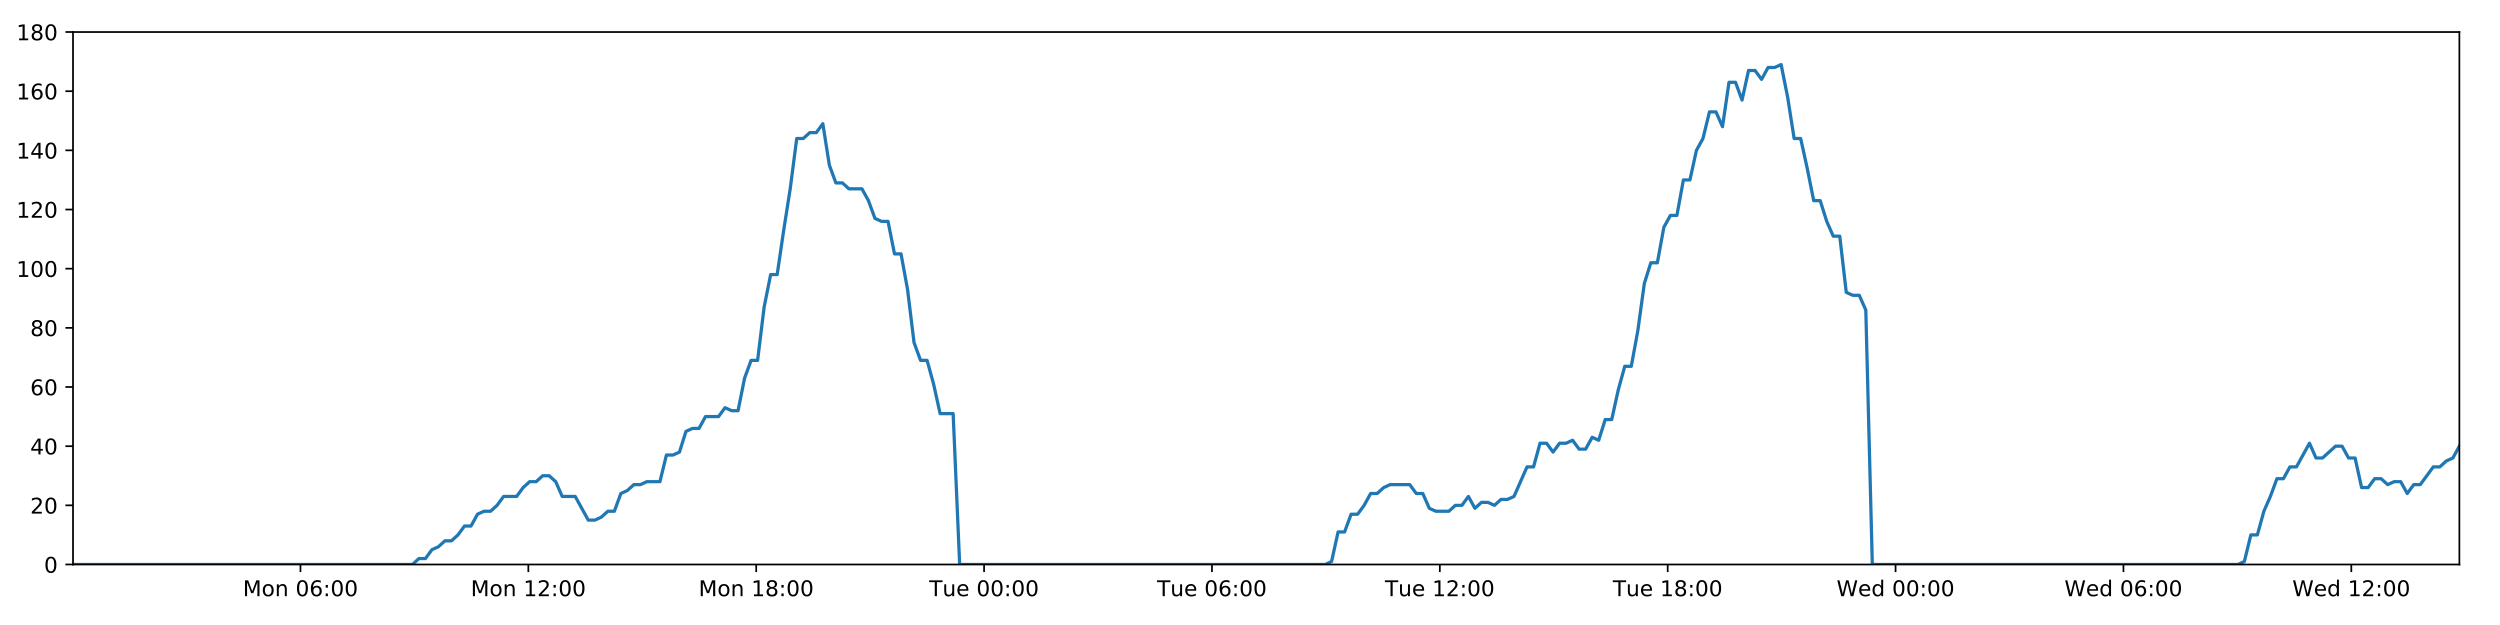
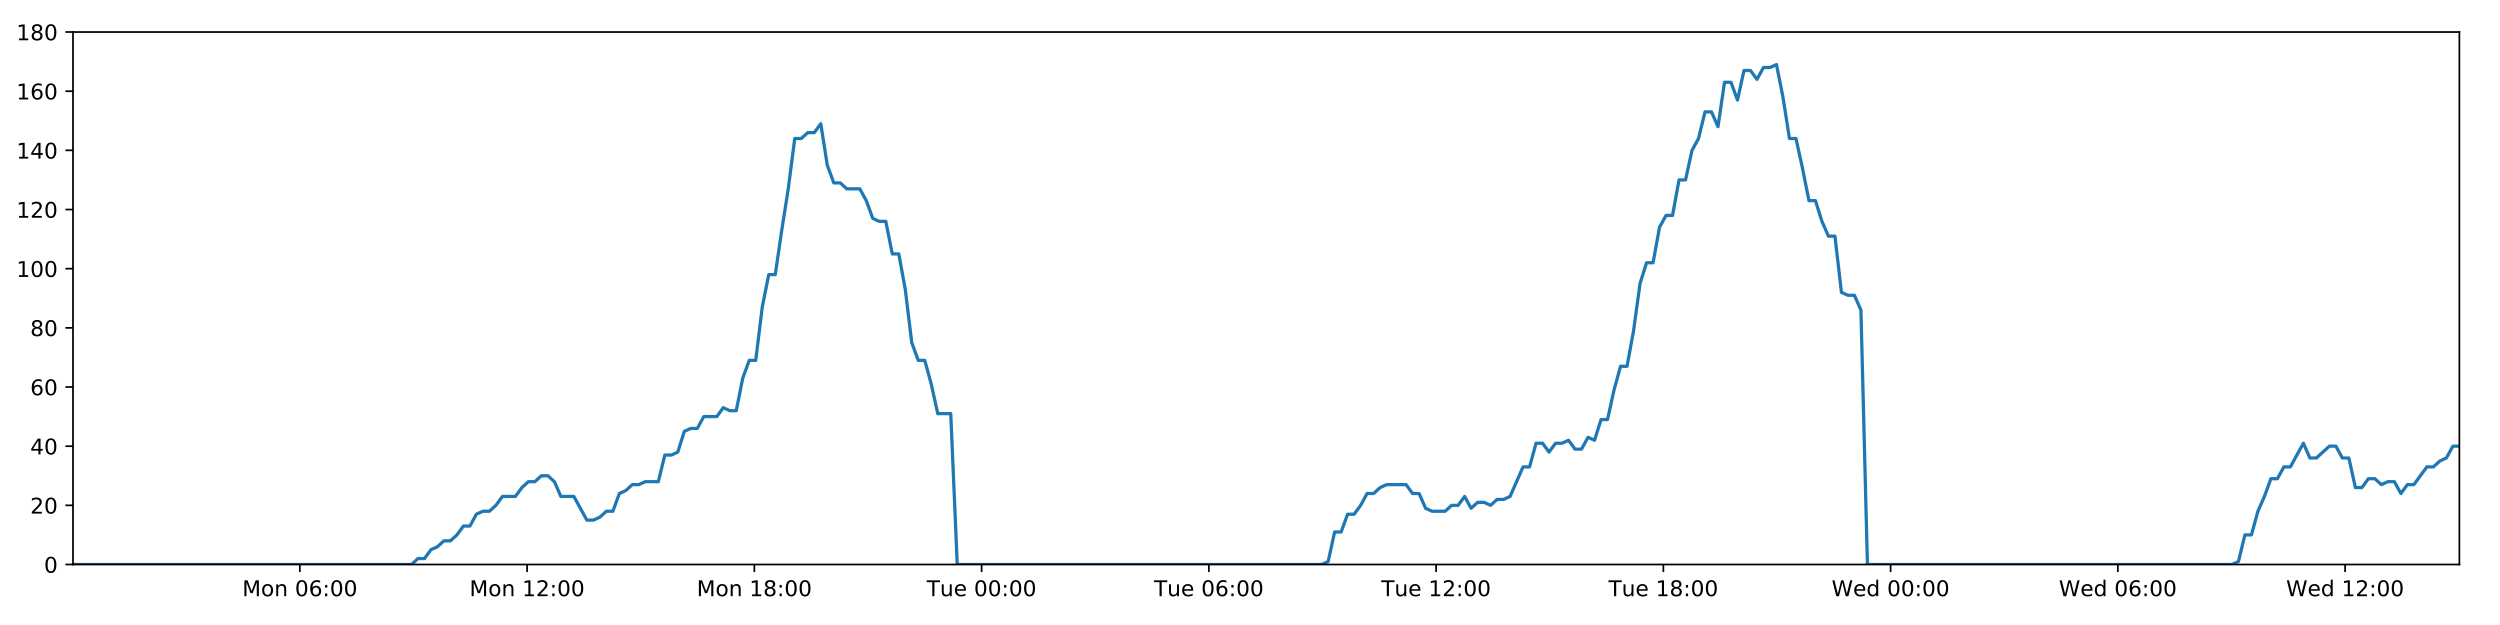
<svg xmlns="http://www.w3.org/2000/svg" xmlns:xlink="http://www.w3.org/1999/xlink" height="288pt" version="1.1" viewBox="0 0 1152 288" width="1152pt">
  <defs>
    <style type="text/css">
*{stroke-linecap:butt;stroke-linejoin:round;}
  </style>
  </defs>
  <g id="figure_1">
    <g id="patch_1">
      <path d="M 0 288  L 1152 288  L 1152 0  L 0 0  z " style="fill:#ffffff;" />
    </g>
    <g id="axes_1">
      <g id="patch_2">
        <path d="M 33.64 260.12  L 1133.28 260.12  L 1133.28 14.76  L 33.64 14.76  z " style="fill:#ffffff;" />
      </g>
      <g id="matplotlib.axis_1">
        <g id="xtick_1">
          <g id="line2d_1">
            <defs>
-               <path d="M 0 0  L 0 3.5  " id="m4021f188a9" style="stroke:#000000;stroke-width:0.8;" />
-             </defs>
-             <g>
-               <use style="stroke:#000000;stroke-width:0.8;" x="138.455" xlink:href="#m4021f188a9" y="260.12" />
+               <path d="M 0 0  L 0 3.5  " id="m93b57ef31e" style="stroke:#000000;stroke-width:0.8;" />
+             </defs>
+             <g>
+               <use style="stroke:#000000;stroke-width:0.8;" x="138.17" xlink:href="#m93b57ef31e" y="260.12" />
            </g>
          </g>
          <g id="text_1">
            <defs>
              <path d="M 9.812 72.906  L 24.516 72.906  L 43.109 23.297  L 61.812 72.906  L 76.516 72.906  L 76.516 0  L 66.891 0  L 66.891 64.016  L 48.094 14.016  L 38.188 14.016  L 19.391 64.016  L 19.391 0  L 9.812 0  z " id="DejaVuSans-77" />
              <path d="M 30.609 48.391  Q 23.391 48.391 19.188 42.75  Q 14.984 37.109 14.984 27.297  Q 14.984 17.484 19.156 11.844  Q 23.344 6.203 30.609 6.203  Q 37.797 6.203 41.984 11.859  Q 46.188 17.531 46.188 27.297  Q 46.188 37.016 41.984 42.703  Q 37.797 48.391 30.609 48.391  z M 30.609 56  Q 42.328 56 49.016 48.375  Q 55.719 40.766 55.719 27.297  Q 55.719 13.875 49.016 6.219  Q 42.328 -1.422 30.609 -1.422  Q 18.844 -1.422 12.172 6.219  Q 5.516 13.875 5.516 27.297  Q 5.516 40.766 12.172 48.375  Q 18.844 56 30.609 56  z " id="DejaVuSans-111" />
              <path d="M 54.891 33.016  L 54.891 0  L 45.906 0  L 45.906 32.719  Q 45.906 40.484 42.875 44.328  Q 39.844 48.188 33.797 48.188  Q 26.516 48.188 22.312 43.547  Q 18.109 38.922 18.109 30.906  L 18.109 0  L 9.078 0  L 9.078 54.688  L 18.109 54.688  L 18.109 46.188  Q 21.344 51.125 25.703 53.562  Q 30.078 56 35.797 56  Q 45.219 56 50.047 50.172  Q 54.891 44.344 54.891 33.016  z " id="DejaVuSans-110" />
              <path id="DejaVuSans-32" />
              <path d="M 31.781 66.406  Q 24.172 66.406 20.328 58.906  Q 16.5 51.422 16.5 36.375  Q 16.5 21.391 20.328 13.891  Q 24.172 6.391 31.781 6.391  Q 39.453 6.391 43.281 13.891  Q 47.125 21.391 47.125 36.375  Q 47.125 51.422 43.281 58.906  Q 39.453 66.406 31.781 66.406  z M 31.781 74.219  Q 44.047 74.219 50.516 64.516  Q 56.984 54.828 56.984 36.375  Q 56.984 17.969 50.516 8.266  Q 44.047 -1.422 31.781 -1.422  Q 19.531 -1.422 13.062 8.266  Q 6.594 17.969 6.594 36.375  Q 6.594 54.828 13.062 64.516  Q 19.531 74.219 31.781 74.219  z " id="DejaVuSans-48" />
              <path d="M 33.016 40.375  Q 26.375 40.375 22.484 35.828  Q 18.609 31.297 18.609 23.391  Q 18.609 15.531 22.484 10.953  Q 26.375 6.391 33.016 6.391  Q 39.656 6.391 43.531 10.953  Q 47.406 15.531 47.406 23.391  Q 47.406 31.297 43.531 35.828  Q 39.656 40.375 33.016 40.375  z M 52.594 71.297  L 52.594 62.312  Q 48.875 64.062 45.094 64.984  Q 41.312 65.922 37.594 65.922  Q 27.828 65.922 22.672 59.328  Q 17.531 52.734 16.797 39.406  Q 19.672 43.656 24.016 45.922  Q 28.375 48.188 33.594 48.188  Q 44.578 48.188 50.953 41.516  Q 57.328 34.859 57.328 23.391  Q 57.328 12.156 50.688 5.359  Q 44.047 -1.422 33.016 -1.422  Q 20.359 -1.422 13.672 8.266  Q 6.984 17.969 6.984 36.375  Q 6.984 53.656 15.188 63.938  Q 23.391 74.219 37.203 74.219  Q 40.922 74.219 44.703 73.484  Q 48.484 72.75 52.594 71.297  z " id="DejaVuSans-54" />
              <path d="M 11.719 12.406  L 22.016 12.406  L 22.016 0  L 11.719 0  z M 11.719 51.703  L 22.016 51.703  L 22.016 39.312  L 11.719 39.312  z " id="DejaVuSans-58" />
            </defs>
-             <g transform="translate(111.9147 274.7184)scale(0.1 -0.1)">
+             <g transform="translate(111.6295 274.7184)scale(0.1 -0.1)">
              <use xlink:href="#DejaVuSans-77" />
              <use x="86.279" xlink:href="#DejaVuSans-111" />
              <use x="147.461" xlink:href="#DejaVuSans-110" />
              <use x="210.84" xlink:href="#DejaVuSans-32" />
              <use x="242.627" xlink:href="#DejaVuSans-48" />
              <use x="306.25" xlink:href="#DejaVuSans-54" />
              <use x="369.873" xlink:href="#DejaVuSans-58" />
              <use x="403.564" xlink:href="#DejaVuSans-48" />
              <use x="467.188" xlink:href="#DejaVuSans-48" />
            </g>
          </g>
        </g>
        <g id="xtick_2">
          <g id="line2d_2">
            <g>
-               <use style="stroke:#000000;stroke-width:0.8;" x="243.459" xlink:href="#m4021f188a9" y="260.12" />
+               <use style="stroke:#000000;stroke-width:0.8;" x="242.888" xlink:href="#m93b57ef31e" y="260.12" />
            </g>
          </g>
          <g id="text_2">
            <defs>
              <path d="M 12.406 8.297  L 28.516 8.297  L 28.516 63.922  L 10.984 60.406  L 10.984 69.391  L 28.422 72.906  L 38.281 72.906  L 38.281 8.297  L 54.391 8.297  L 54.391 0  L 12.406 0  z " id="DejaVuSans-49" />
              <path d="M 19.188 8.297  L 53.609 8.297  L 53.609 0  L 7.328 0  L 7.328 8.297  Q 12.938 14.109 22.625 23.891  Q 32.328 33.688 34.812 36.531  Q 39.547 41.844 41.422 45.531  Q 43.312 49.219 43.312 52.781  Q 43.312 58.594 39.234 62.25  Q 35.156 65.922 28.609 65.922  Q 23.969 65.922 18.812 64.312  Q 13.672 62.703 7.812 59.422  L 7.812 69.391  Q 13.766 71.781 18.938 73  Q 24.125 74.219 28.422 74.219  Q 39.75 74.219 46.484 68.547  Q 53.219 62.891 53.219 53.422  Q 53.219 48.922 51.531 44.891  Q 49.859 40.875 45.406 35.406  Q 44.188 33.984 37.641 27.219  Q 31.109 20.453 19.188 8.297  z " id="DejaVuSans-50" />
            </defs>
-             <g transform="translate(216.9181 274.7184)scale(0.1 -0.1)">
+             <g transform="translate(216.3471 274.7184)scale(0.1 -0.1)">
              <use xlink:href="#DejaVuSans-77" />
              <use x="86.279" xlink:href="#DejaVuSans-111" />
              <use x="147.461" xlink:href="#DejaVuSans-110" />
              <use x="210.84" xlink:href="#DejaVuSans-32" />
              <use x="242.627" xlink:href="#DejaVuSans-49" />
              <use x="306.25" xlink:href="#DejaVuSans-50" />
              <use x="369.873" xlink:href="#DejaVuSans-58" />
              <use x="403.564" xlink:href="#DejaVuSans-48" />
              <use x="467.188" xlink:href="#DejaVuSans-48" />
            </g>
          </g>
        </g>
        <g id="xtick_3">
          <g id="line2d_3">
            <g>
-               <use style="stroke:#000000;stroke-width:0.8;" x="348.462" xlink:href="#m4021f188a9" y="260.12" />
+               <use style="stroke:#000000;stroke-width:0.8;" x="347.605" xlink:href="#m93b57ef31e" y="260.12" />
            </g>
          </g>
          <g id="text_3">
            <defs>
              <path d="M 31.781 34.625  Q 24.75 34.625 20.719 30.859  Q 16.703 27.094 16.703 20.516  Q 16.703 13.922 20.719 10.156  Q 24.75 6.391 31.781 6.391  Q 38.812 6.391 42.859 10.172  Q 46.922 13.969 46.922 20.516  Q 46.922 27.094 42.891 30.859  Q 38.875 34.625 31.781 34.625  z M 21.922 38.812  Q 15.578 40.375 12.031 44.719  Q 8.5 49.078 8.5 55.328  Q 8.5 64.062 14.719 69.141  Q 20.953 74.219 31.781 74.219  Q 42.672 74.219 48.875 69.141  Q 55.078 64.062 55.078 55.328  Q 55.078 49.078 51.531 44.719  Q 48 40.375 41.703 38.812  Q 48.828 37.156 52.797 32.312  Q 56.781 27.484 56.781 20.516  Q 56.781 9.906 50.312 4.234  Q 43.844 -1.422 31.781 -1.422  Q 19.734 -1.422 13.25 4.234  Q 6.781 9.906 6.781 20.516  Q 6.781 27.484 10.781 32.312  Q 14.797 37.156 21.922 38.812  z M 18.312 54.391  Q 18.312 48.734 21.844 45.562  Q 25.391 42.391 31.781 42.391  Q 38.141 42.391 41.719 45.562  Q 45.312 48.734 45.312 54.391  Q 45.312 60.062 41.719 63.234  Q 38.141 66.406 31.781 66.406  Q 25.391 66.406 21.844 63.234  Q 18.312 60.062 18.312 54.391  z " id="DejaVuSans-56" />
            </defs>
-             <g transform="translate(321.9214 274.7184)scale(0.1 -0.1)">
+             <g transform="translate(321.0647 274.7184)scale(0.1 -0.1)">
              <use xlink:href="#DejaVuSans-77" />
              <use x="86.279" xlink:href="#DejaVuSans-111" />
              <use x="147.461" xlink:href="#DejaVuSans-110" />
              <use x="210.84" xlink:href="#DejaVuSans-32" />
              <use x="242.627" xlink:href="#DejaVuSans-49" />
              <use x="306.25" xlink:href="#DejaVuSans-56" />
              <use x="369.873" xlink:href="#DejaVuSans-58" />
              <use x="403.564" xlink:href="#DejaVuSans-48" />
              <use x="467.188" xlink:href="#DejaVuSans-48" />
            </g>
          </g>
        </g>
        <g id="xtick_4">
          <g id="line2d_4">
            <g>
-               <use style="stroke:#000000;stroke-width:0.8;" x="453.465" xlink:href="#m4021f188a9" y="260.12" />
+               <use style="stroke:#000000;stroke-width:0.8;" x="452.323" xlink:href="#m93b57ef31e" y="260.12" />
            </g>
          </g>
          <g id="text_4">
            <defs>
              <path d="M -0.297 72.906  L 61.375 72.906  L 61.375 64.594  L 35.5 64.594  L 35.5 0  L 25.594 0  L 25.594 64.594  L -0.297 64.594  z " id="DejaVuSans-84" />
              <path d="M 8.5 21.578  L 8.5 54.688  L 17.484 54.688  L 17.484 21.922  Q 17.484 14.156 20.5 10.266  Q 23.531 6.391 29.594 6.391  Q 36.859 6.391 41.078 11.031  Q 45.312 15.672 45.312 23.688  L 45.312 54.688  L 54.297 54.688  L 54.297 0  L 45.312 0  L 45.312 8.406  Q 42.047 3.422 37.719 1  Q 33.406 -1.422 27.688 -1.422  Q 18.266 -1.422 13.375 4.438  Q 8.5 10.297 8.5 21.578  z M 31.109 56  z " id="DejaVuSans-117" />
              <path d="M 56.203 29.594  L 56.203 25.203  L 14.891 25.203  Q 15.484 15.922 20.484 11.062  Q 25.484 6.203 34.422 6.203  Q 39.594 6.203 44.453 7.469  Q 49.312 8.734 54.109 11.281  L 54.109 2.781  Q 49.266 0.734 44.188 -0.344  Q 39.109 -1.422 33.891 -1.422  Q 20.797 -1.422 13.156 6.188  Q 5.516 13.812 5.516 26.812  Q 5.516 40.234 12.766 48.109  Q 20.016 56 32.328 56  Q 43.359 56 49.781 48.891  Q 56.203 41.797 56.203 29.594  z M 47.219 32.234  Q 47.125 39.594 43.094 43.984  Q 39.062 48.391 32.422 48.391  Q 24.906 48.391 20.391 44.141  Q 15.875 39.891 15.188 32.172  z " id="DejaVuSans-101" />
            </defs>
-             <g transform="translate(428.1795 274.7184)scale(0.1 -0.1)">
+             <g transform="translate(427.0369 274.7184)scale(0.1 -0.1)">
              <use xlink:href="#DejaVuSans-84" />
              <use x="60.85" xlink:href="#DejaVuSans-117" />
              <use x="124.229" xlink:href="#DejaVuSans-101" />
              <use x="185.752" xlink:href="#DejaVuSans-32" />
              <use x="217.539" xlink:href="#DejaVuSans-48" />
              <use x="281.162" xlink:href="#DejaVuSans-48" />
              <use x="344.785" xlink:href="#DejaVuSans-58" />
              <use x="378.477" xlink:href="#DejaVuSans-48" />
              <use x="442.1" xlink:href="#DejaVuSans-48" />
            </g>
          </g>
        </g>
        <g id="xtick_5">
          <g id="line2d_5">
            <g>
-               <use style="stroke:#000000;stroke-width:0.8;" x="558.469" xlink:href="#m4021f188a9" y="260.12" />
+               <use style="stroke:#000000;stroke-width:0.8;" x="557.04" xlink:href="#m93b57ef31e" y="260.12" />
            </g>
          </g>
          <g id="text_5">
-             <g transform="translate(533.1828 274.7184)scale(0.1 -0.1)">
+             <g transform="translate(531.7545 274.7184)scale(0.1 -0.1)">
              <use xlink:href="#DejaVuSans-84" />
              <use x="60.85" xlink:href="#DejaVuSans-117" />
              <use x="124.229" xlink:href="#DejaVuSans-101" />
              <use x="185.752" xlink:href="#DejaVuSans-32" />
              <use x="217.539" xlink:href="#DejaVuSans-48" />
              <use x="281.162" xlink:href="#DejaVuSans-54" />
              <use x="344.785" xlink:href="#DejaVuSans-58" />
              <use x="378.477" xlink:href="#DejaVuSans-48" />
              <use x="442.1" xlink:href="#DejaVuSans-48" />
            </g>
          </g>
        </g>
        <g id="xtick_6">
          <g id="line2d_6">
            <g>
-               <use style="stroke:#000000;stroke-width:0.8;" x="663.472" xlink:href="#m4021f188a9" y="260.12" />
+               <use style="stroke:#000000;stroke-width:0.8;" x="661.758" xlink:href="#m93b57ef31e" y="260.12" />
            </g>
          </g>
          <g id="text_6">
-             <g transform="translate(638.1862 274.7184)scale(0.1 -0.1)">
+             <g transform="translate(636.4721 274.7184)scale(0.1 -0.1)">
              <use xlink:href="#DejaVuSans-84" />
              <use x="60.85" xlink:href="#DejaVuSans-117" />
              <use x="124.229" xlink:href="#DejaVuSans-101" />
              <use x="185.752" xlink:href="#DejaVuSans-32" />
              <use x="217.539" xlink:href="#DejaVuSans-49" />
              <use x="281.162" xlink:href="#DejaVuSans-50" />
              <use x="344.785" xlink:href="#DejaVuSans-58" />
              <use x="378.477" xlink:href="#DejaVuSans-48" />
              <use x="442.1" xlink:href="#DejaVuSans-48" />
            </g>
          </g>
        </g>
        <g id="xtick_7">
          <g id="line2d_7">
            <g>
-               <use style="stroke:#000000;stroke-width:0.8;" x="768.475" xlink:href="#m4021f188a9" y="260.12" />
+               <use style="stroke:#000000;stroke-width:0.8;" x="766.476" xlink:href="#m93b57ef31e" y="260.12" />
            </g>
          </g>
          <g id="text_7">
-             <g transform="translate(743.1896 274.7184)scale(0.1 -0.1)">
+             <g transform="translate(741.1897 274.7184)scale(0.1 -0.1)">
              <use xlink:href="#DejaVuSans-84" />
              <use x="60.85" xlink:href="#DejaVuSans-117" />
              <use x="124.229" xlink:href="#DejaVuSans-101" />
              <use x="185.752" xlink:href="#DejaVuSans-32" />
              <use x="217.539" xlink:href="#DejaVuSans-49" />
              <use x="281.162" xlink:href="#DejaVuSans-56" />
              <use x="344.785" xlink:href="#DejaVuSans-58" />
              <use x="378.477" xlink:href="#DejaVuSans-48" />
              <use x="442.1" xlink:href="#DejaVuSans-48" />
            </g>
          </g>
        </g>
        <g id="xtick_8">
          <g id="line2d_8">
            <g>
-               <use style="stroke:#000000;stroke-width:0.8;" x="873.479" xlink:href="#m4021f188a9" y="260.12" />
+               <use style="stroke:#000000;stroke-width:0.8;" x="871.193" xlink:href="#m93b57ef31e" y="260.12" />
            </g>
          </g>
          <g id="text_8">
            <defs>
              <path d="M 3.328 72.906  L 13.281 72.906  L 28.609 11.281  L 43.891 72.906  L 54.984 72.906  L 70.312 11.281  L 85.594 72.906  L 95.609 72.906  L 77.297 0  L 64.891 0  L 49.516 63.281  L 33.984 0  L 21.578 0  z " id="DejaVuSans-87" />
              <path d="M 45.406 46.391  L 45.406 75.984  L 54.391 75.984  L 54.391 0  L 45.406 0  L 45.406 8.203  Q 42.578 3.328 38.25 0.953  Q 33.938 -1.422 27.875 -1.422  Q 17.969 -1.422 11.734 6.484  Q 5.516 14.406 5.516 27.297  Q 5.516 40.188 11.734 48.094  Q 17.969 56 27.875 56  Q 33.938 56 38.25 53.625  Q 42.578 51.266 45.406 46.391  z M 14.797 27.297  Q 14.797 17.391 18.875 11.75  Q 22.953 6.109 30.078 6.109  Q 37.203 6.109 41.297 11.75  Q 45.406 17.391 45.406 27.297  Q 45.406 37.203 41.297 42.844  Q 37.203 48.484 30.078 48.484  Q 22.953 48.484 18.875 42.844  Q 14.797 37.203 14.797 27.297  z " id="DejaVuSans-100" />
            </defs>
-             <g transform="translate(846.2898 274.7184)scale(0.1 -0.1)">
+             <g transform="translate(844.0042 274.7184)scale(0.1 -0.1)">
              <use xlink:href="#DejaVuSans-87" />
              <use x="98.799" xlink:href="#DejaVuSans-101" />
              <use x="160.322" xlink:href="#DejaVuSans-100" />
              <use x="223.799" xlink:href="#DejaVuSans-32" />
              <use x="255.586" xlink:href="#DejaVuSans-48" />
              <use x="319.209" xlink:href="#DejaVuSans-48" />
              <use x="382.832" xlink:href="#DejaVuSans-58" />
              <use x="416.523" xlink:href="#DejaVuSans-48" />
              <use x="480.146" xlink:href="#DejaVuSans-48" />
            </g>
          </g>
        </g>
        <g id="xtick_9">
          <g id="line2d_9">
            <g>
-               <use style="stroke:#000000;stroke-width:0.8;" x="978.482" xlink:href="#m4021f188a9" y="260.12" />
+               <use style="stroke:#000000;stroke-width:0.8;" x="975.911" xlink:href="#m93b57ef31e" y="260.12" />
            </g>
          </g>
          <g id="text_9">
-             <g transform="translate(951.2931 274.7184)scale(0.1 -0.1)">
+             <g transform="translate(948.7218 274.7184)scale(0.1 -0.1)">
              <use xlink:href="#DejaVuSans-87" />
              <use x="98.799" xlink:href="#DejaVuSans-101" />
              <use x="160.322" xlink:href="#DejaVuSans-100" />
              <use x="223.799" xlink:href="#DejaVuSans-32" />
              <use x="255.586" xlink:href="#DejaVuSans-48" />
              <use x="319.209" xlink:href="#DejaVuSans-54" />
              <use x="382.832" xlink:href="#DejaVuSans-58" />
              <use x="416.523" xlink:href="#DejaVuSans-48" />
              <use x="480.146" xlink:href="#DejaVuSans-48" />
            </g>
          </g>
        </g>
        <g id="xtick_10">
          <g id="line2d_10">
            <g>
-               <use style="stroke:#000000;stroke-width:0.8;" x="1083.486" xlink:href="#m4021f188a9" y="260.12" />
+               <use style="stroke:#000000;stroke-width:0.8;" x="1080.628" xlink:href="#m93b57ef31e" y="260.12" />
            </g>
          </g>
          <g id="text_10">
-             <g transform="translate(1056.297 274.7184)scale(0.1 -0.1)">
+             <g transform="translate(1053.439 274.7184)scale(0.1 -0.1)">
              <use xlink:href="#DejaVuSans-87" />
              <use x="98.799" xlink:href="#DejaVuSans-101" />
              <use x="160.322" xlink:href="#DejaVuSans-100" />
              <use x="223.799" xlink:href="#DejaVuSans-32" />
              <use x="255.586" xlink:href="#DejaVuSans-49" />
              <use x="319.209" xlink:href="#DejaVuSans-50" />
              <use x="382.832" xlink:href="#DejaVuSans-58" />
              <use x="416.523" xlink:href="#DejaVuSans-48" />
              <use x="480.146" xlink:href="#DejaVuSans-48" />
            </g>
          </g>
        </g>
      </g>
      <g id="matplotlib.axis_2">
        <g id="ytick_1">
          <g id="line2d_11">
            <defs>
-               <path d="M 0 0  L -3.5 0  " id="m59ad7953b8" style="stroke:#000000;stroke-width:0.8;" />
-             </defs>
-             <g>
-               <use style="stroke:#000000;stroke-width:0.8;" x="33.64" xlink:href="#m59ad7953b8" y="260.12" />
+               <path d="M 0 0  L -3.5 0  " id="m03888db057" style="stroke:#000000;stroke-width:0.8;" />
+             </defs>
+             <g>
+               <use style="stroke:#000000;stroke-width:0.8;" x="33.64" xlink:href="#m03888db057" y="260.12" />
            </g>
          </g>
          <g id="text_11">
            <g transform="translate(20.2775 263.9192)scale(0.1 -0.1)">
              <use xlink:href="#DejaVuSans-48" />
            </g>
          </g>
        </g>
        <g id="ytick_2">
          <g id="line2d_12">
            <g>
-               <use style="stroke:#000000;stroke-width:0.8;" x="33.64" xlink:href="#m59ad7953b8" y="232.858" />
+               <use style="stroke:#000000;stroke-width:0.8;" x="33.64" xlink:href="#m03888db057" y="232.858" />
            </g>
          </g>
          <g id="text_12">
            <g transform="translate(13.915 236.657)scale(0.1 -0.1)">
              <use xlink:href="#DejaVuSans-50" />
              <use x="63.623" xlink:href="#DejaVuSans-48" />
            </g>
          </g>
        </g>
        <g id="ytick_3">
          <g id="line2d_13">
            <g>
-               <use style="stroke:#000000;stroke-width:0.8;" x="33.64" xlink:href="#m59ad7953b8" y="205.596" />
+               <use style="stroke:#000000;stroke-width:0.8;" x="33.64" xlink:href="#m03888db057" y="205.596" />
            </g>
          </g>
          <g id="text_13">
            <defs>
              <path d="M 37.797 64.312  L 12.891 25.391  L 37.797 25.391  z M 35.203 72.906  L 47.609 72.906  L 47.609 25.391  L 58.016 25.391  L 58.016 17.188  L 47.609 17.188  L 47.609 0  L 37.797 0  L 37.797 17.188  L 4.891 17.188  L 4.891 26.703  z " id="DejaVuSans-52" />
            </defs>
            <g transform="translate(13.915 209.3948)scale(0.1 -0.1)">
              <use xlink:href="#DejaVuSans-52" />
              <use x="63.623" xlink:href="#DejaVuSans-48" />
            </g>
          </g>
        </g>
        <g id="ytick_4">
          <g id="line2d_14">
            <g>
-               <use style="stroke:#000000;stroke-width:0.8;" x="33.64" xlink:href="#m59ad7953b8" y="178.333" />
+               <use style="stroke:#000000;stroke-width:0.8;" x="33.64" xlink:href="#m03888db057" y="178.333" />
            </g>
          </g>
          <g id="text_14">
            <g transform="translate(13.915 182.1326)scale(0.1 -0.1)">
              <use xlink:href="#DejaVuSans-54" />
              <use x="63.623" xlink:href="#DejaVuSans-48" />
            </g>
          </g>
        </g>
        <g id="ytick_5">
          <g id="line2d_15">
            <g>
-               <use style="stroke:#000000;stroke-width:0.8;" x="33.64" xlink:href="#m59ad7953b8" y="151.071" />
+               <use style="stroke:#000000;stroke-width:0.8;" x="33.64" xlink:href="#m03888db057" y="151.071" />
            </g>
          </g>
          <g id="text_15">
            <g transform="translate(13.915 154.8703)scale(0.1 -0.1)">
              <use xlink:href="#DejaVuSans-56" />
              <use x="63.623" xlink:href="#DejaVuSans-48" />
            </g>
          </g>
        </g>
        <g id="ytick_6">
          <g id="line2d_16">
            <g>
-               <use style="stroke:#000000;stroke-width:0.8;" x="33.64" xlink:href="#m59ad7953b8" y="123.809" />
+               <use style="stroke:#000000;stroke-width:0.8;" x="33.64" xlink:href="#m03888db057" y="123.809" />
            </g>
          </g>
          <g id="text_16">
            <g transform="translate(7.5525 127.6081)scale(0.1 -0.1)">
              <use xlink:href="#DejaVuSans-49" />
              <use x="63.623" xlink:href="#DejaVuSans-48" />
              <use x="127.246" xlink:href="#DejaVuSans-48" />
            </g>
          </g>
        </g>
        <g id="ytick_7">
          <g id="line2d_17">
            <g>
-               <use style="stroke:#000000;stroke-width:0.8;" x="33.64" xlink:href="#m59ad7953b8" y="96.547" />
+               <use style="stroke:#000000;stroke-width:0.8;" x="33.64" xlink:href="#m03888db057" y="96.547" />
            </g>
          </g>
          <g id="text_17">
            <g transform="translate(7.5525 100.3459)scale(0.1 -0.1)">
              <use xlink:href="#DejaVuSans-49" />
              <use x="63.623" xlink:href="#DejaVuSans-50" />
              <use x="127.246" xlink:href="#DejaVuSans-48" />
            </g>
          </g>
        </g>
        <g id="ytick_8">
          <g id="line2d_18">
            <g>
-               <use style="stroke:#000000;stroke-width:0.8;" x="33.64" xlink:href="#m59ad7953b8" y="69.284" />
+               <use style="stroke:#000000;stroke-width:0.8;" x="33.64" xlink:href="#m03888db057" y="69.284" />
            </g>
          </g>
          <g id="text_18">
            <g transform="translate(7.5525 73.08366)scale(0.1 -0.1)">
              <use xlink:href="#DejaVuSans-49" />
              <use x="63.623" xlink:href="#DejaVuSans-52" />
              <use x="127.246" xlink:href="#DejaVuSans-48" />
            </g>
          </g>
        </g>
        <g id="ytick_9">
          <g id="line2d_19">
            <g>
-               <use style="stroke:#000000;stroke-width:0.8;" x="33.64" xlink:href="#m59ad7953b8" y="42.022" />
+               <use style="stroke:#000000;stroke-width:0.8;" x="33.64" xlink:href="#m03888db057" y="42.022" />
            </g>
          </g>
          <g id="text_19">
            <g transform="translate(7.5525 45.82144)scale(0.1 -0.1)">
              <use xlink:href="#DejaVuSans-49" />
              <use x="63.623" xlink:href="#DejaVuSans-54" />
              <use x="127.246" xlink:href="#DejaVuSans-48" />
            </g>
          </g>
        </g>
        <g id="ytick_10">
          <g id="line2d_20">
            <g>
-               <use style="stroke:#000000;stroke-width:0.8;" x="33.64" xlink:href="#m59ad7953b8" y="14.76" />
+               <use style="stroke:#000000;stroke-width:0.8;" x="33.64" xlink:href="#m03888db057" y="14.76" />
            </g>
          </g>
          <g id="text_20">
            <g transform="translate(7.5525 18.55922)scale(0.1 -0.1)">
              <use xlink:href="#DejaVuSans-49" />
              <use x="63.623" xlink:href="#DejaVuSans-56" />
              <use x="127.246" xlink:href="#DejaVuSans-48" />
            </g>
          </g>
        </g>
      </g>
      <g id="line2d_21">
-         <path clip-path="url(#p7678246466)" d="M 33.64 260.12  L 190.062 260.12  L 193.013 257.394  L 196.022 257.394  L 199.021 253.304  L 202.02 251.941  L 205.025 249.215  L 208.027 249.215  L 211.033 246.489  L 214.035 242.4  L 217.035 242.4  L 220.037 236.947  L 223.043 235.584  L 226.046 235.584  L 229.052 232.858  L 232.051 228.768  L 238.054 228.768  L 241.053 224.679  L 244.056 221.953  L 247.058 221.953  L 250.066 219.227  L 253.069 219.227  L 256.074 221.953  L 259.073 228.768  L 265.07 228.768  L 271.068 239.673  L 274.077 239.673  L 277.081 238.31  L 280.087 235.584  L 283.085 235.584  L 286.084 227.405  L 289.082 226.042  L 292.082 223.316  L 295.081 223.316  L 298.086 221.953  L 304.086 221.953  L 307.091 209.685  L 310.089 209.685  L 313.091 208.322  L 316.091 198.78  L 319.098 197.417  L 322.098 197.417  L 325.097 191.964  L 331.098 191.964  L 334.103 187.875  L 337.102 189.238  L 340.102 189.238  L 343.101 174.244  L 346.102 166.065  L 349.104 166.065  L 352.109 141.529  L 355.115 126.535  L 358.119 126.535  L 361.126 106.088  L 364.128 87.005  L 367.133 63.832  L 370.139 63.832  L 373.145 61.106  L 376.15 61.106  L 379.156 57.016  L 382.164 76.1  L 385.171 84.279  L 388.177 84.279  L 391.178 87.005  L 397.178 87.005  L 400.18 92.457  L 403.18 100.636  L 406.185 101.999  L 409.19 101.999  L 412.19 116.993  L 415.191 116.993  L 418.193 133.351  L 421.194 157.887  L 424.195 166.065  L 427.198 166.065  L 430.198 176.97  L 433.199 190.601  L 439.207 190.601  L 442.209 260.12  L 610.636 260.12  L 613.587 258.757  L 616.589 245.126  L 619.589 245.126  L 622.586 236.947  L 625.593 236.947  L 628.593 232.858  L 631.593 227.405  L 634.593 227.405  L 637.595 224.679  L 640.599 223.316  L 649.61 223.316  L 652.609 227.405  L 655.616 227.405  L 658.628 234.221  L 661.628 235.584  L 667.637 235.584  L 670.643 232.858  L 673.646 232.858  L 676.645 228.768  L 679.644 234.221  L 682.642 231.495  L 685.651 231.495  L 688.65 232.858  L 691.649 230.132  L 694.649 230.132  L 697.648 228.768  L 703.652 215.137  L 706.653 215.137  L 709.653 204.232  L 712.653 204.232  L 715.654 208.322  L 718.653 204.232  L 721.652 204.232  L 724.65 202.869  L 727.649 206.959  L 730.653 206.959  L 733.677 201.506  L 736.681 202.869  L 739.68 193.328  L 742.681 193.328  L 745.684 179.696  L 748.69 168.792  L 751.693 168.792  L 754.7 152.434  L 757.707 130.624  L 760.705 121.083  L 763.708 121.083  L 766.708 104.725  L 769.709 99.273  L 772.709 99.273  L 775.711 82.916  L 778.716 82.916  L 781.716 69.284  L 784.719 63.832  L 787.72 51.564  L 790.722 51.564  L 793.722 58.38  L 796.724 37.933  L 799.728 37.933  L 802.728 46.112  L 805.729 32.48  L 808.731 32.48  L 811.732 36.57  L 814.731 31.117  L 817.733 31.117  L 820.735 29.754  L 823.741 44.748  L 826.742 63.832  L 829.744 63.832  L 832.745 77.463  L 835.752 92.457  L 838.752 92.457  L 841.753 101.999  L 844.754 108.815  L 847.755 108.815  L 850.758 134.714  L 853.76 136.077  L 856.76 136.077  L 859.763 142.892  L 862.764 260.12  L 1031.189 260.12  L 1034.19 258.757  L 1037.19 246.489  L 1040.195 246.489  L 1043.193 235.584  L 1046.193 228.768  L 1049.195 220.59  L 1052.194 220.59  L 1055.196 215.137  L 1058.201 215.137  L 1064.207 204.232  L 1067.212 211.048  L 1070.214 211.048  L 1076.218 205.596  L 1079.219 205.596  L 1082.221 211.048  L 1085.222 211.048  L 1088.228 224.679  L 1091.228 224.679  L 1094.229 220.59  L 1097.23 220.59  L 1100.242 223.316  L 1103.242 221.953  L 1106.249 221.953  L 1109.253 227.405  L 1112.255 223.316  L 1115.256 223.316  L 1121.266 215.137  L 1124.271 215.137  L 1127.276 212.411  L 1130.278 211.048  L 1133.28 205.596  L 1133.28 205.596  " style="fill:none;stroke:#1f77b4;stroke-linecap:square;stroke-width:1.5;" />
+         <path clip-path="url(#p744b3fae90)" d="M 33.64 260.12  L 189.636 260.12  L 192.579 257.394  L 195.58 257.394  L 198.571 253.304  L 201.561 251.941  L 204.559 249.215  L 207.552 249.215  L 210.55 246.489  L 213.544 242.4  L 216.536 242.4  L 219.53 236.947  L 222.527 235.584  L 225.523 235.584  L 228.52 232.858  L 231.511 228.768  L 237.497 228.768  L 240.489 224.679  L 243.483 221.953  L 246.477 221.953  L 249.477 219.227  L 252.472 219.227  L 255.469 221.953  L 258.459 228.768  L 264.44 228.768  L 270.422 239.673  L 273.423 239.673  L 276.418 238.31  L 279.416 235.584  L 282.407 235.584  L 285.397 227.405  L 288.387 226.042  L 291.379 223.316  L 294.37 223.316  L 297.366 221.953  L 303.35 221.953  L 306.347 209.685  L 309.337 209.685  L 312.331 208.322  L 315.322 198.78  L 318.321 197.417  L 321.313 197.417  L 324.304 191.964  L 330.288 191.964  L 333.286 187.875  L 336.276 189.238  L 339.268 189.238  L 342.259 174.244  L 345.252 166.065  L 348.245 166.065  L 351.242 141.529  L 354.241 126.535  L 357.236 126.535  L 360.235 106.088  L 363.228 87.005  L 366.225 63.832  L 369.223 63.832  L 372.221 61.106  L 375.217 61.106  L 378.215 57.016  L 381.215 76.1  L 384.215 84.279  L 387.213 84.279  L 390.205 87.005  L 396.189 87.005  L 399.182 92.457  L 402.174 100.636  L 405.171 101.999  L 408.168 101.999  L 411.16 116.993  L 414.152 116.993  L 417.146 133.351  L 420.139 157.887  L 423.133 166.065  L 426.127 166.065  L 429.119 176.97  L 432.112 190.601  L 438.104 190.601  L 441.098 260.12  L 609.066 260.12  L 612.009 258.757  L 615.002 245.126  L 617.994 245.126  L 620.984 236.947  L 623.982 236.947  L 626.974 232.858  L 629.966 227.405  L 632.957 227.405  L 635.952 224.679  L 638.947 223.316  L 647.933 223.316  L 650.925 227.405  L 653.923 227.405  L 656.927 234.221  L 659.919 235.584  L 665.912 235.584  L 668.909 232.858  L 671.904 232.858  L 674.895 228.768  L 677.886 234.221  L 680.876 231.495  L 683.876 231.495  L 686.867 232.858  L 689.858 230.132  L 692.85 230.132  L 695.841 228.768  L 701.828 215.137  L 704.821 215.137  L 707.814 204.232  L 710.805 204.232  L 713.798 208.322  L 716.789 204.232  L 719.779 204.232  L 722.77 202.869  L 725.76 206.959  L 728.757 206.959  L 731.772 201.506  L 734.767 202.869  L 737.759 193.328  L 740.751 193.328  L 743.746 179.696  L 746.744 168.792  L 749.739 168.792  L 752.738 152.434  L 755.736 130.624  L 758.726 121.083  L 761.721 121.083  L 764.713 104.725  L 767.706 99.273  L 770.698 99.273  L 773.692 82.916  L 776.688 82.916  L 779.68 69.284  L 782.675 63.832  L 785.668 51.564  L 788.662 51.564  L 791.654 58.38  L 794.647 37.933  L 797.644 37.933  L 800.635 46.112  L 803.628 32.48  L 806.621 32.48  L 809.615 36.57  L 812.605 31.117  L 815.599 31.117  L 818.593 29.754  L 821.59 44.748  L 824.584 63.832  L 827.578 63.832  L 830.57 77.463  L 833.569 92.457  L 836.561 92.457  L 839.553 101.999  L 842.547 108.815  L 845.539 108.815  L 848.534 134.714  L 851.528 136.077  L 854.52 136.077  L 857.515 142.892  L 860.508 260.12  L 1028.475 260.12  L 1031.467 258.757  L 1034.459 246.489  L 1037.455 246.489  L 1040.446 235.584  L 1043.438 228.768  L 1046.431 220.59  L 1049.422 220.59  L 1052.416 215.137  L 1055.413 215.137  L 1061.402 204.232  L 1064.399 211.048  L 1067.393 211.048  L 1073.381 205.596  L 1076.373 205.596  L 1079.367 211.048  L 1082.36 211.048  L 1085.358 224.679  L 1088.35 224.679  L 1091.343 220.59  L 1094.336 220.59  L 1097.339 223.316  L 1100.332 221.953  L 1103.33 221.953  L 1106.326 227.405  L 1109.319 223.316  L 1112.312 223.316  L 1118.306 215.137  L 1121.303 215.137  L 1124.299 212.411  L 1127.294 211.048  L 1130.287 205.596  L 1133.28 205.596  L 1133.28 205.596  " style="fill:none;stroke:#1f77b4;stroke-linecap:square;stroke-width:1.5;" />
      </g>
      <g id="patch_3">
        <path d="M 33.64 260.12  L 33.64 14.76  " style="fill:none;stroke:#000000;stroke-linecap:square;stroke-linejoin:miter;stroke-width:0.8;" />
      </g>
      <g id="patch_4">
        <path d="M 1133.28 260.12  L 1133.28 14.76  " style="fill:none;stroke:#000000;stroke-linecap:square;stroke-linejoin:miter;stroke-width:0.8;" />
      </g>
      <g id="patch_5">
        <path d="M 33.64 260.12  L 1133.28 260.12  " style="fill:none;stroke:#000000;stroke-linecap:square;stroke-linejoin:miter;stroke-width:0.8;" />
      </g>
      <g id="patch_6">
        <path d="M 33.64 14.76  L 1133.28 14.76  " style="fill:none;stroke:#000000;stroke-linecap:square;stroke-linejoin:miter;stroke-width:0.8;" />
      </g>
    </g>
  </g>
  <defs>
-     <clipPath id="p7678246466">
+     <clipPath id="p744b3fae90">
      <rect height="245.36" width="1099.64" x="33.64" y="14.76" />
    </clipPath>
  </defs>
</svg>
